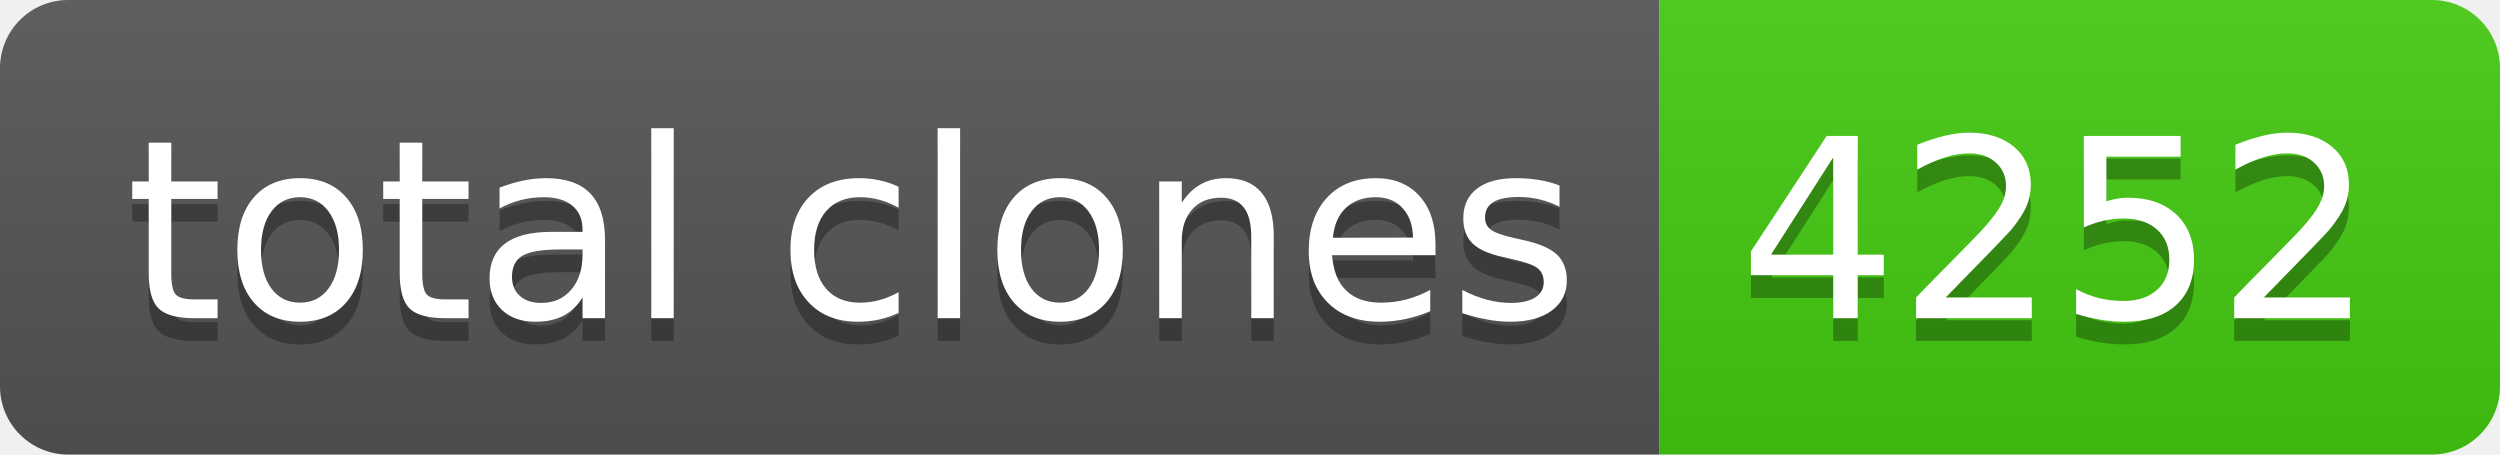
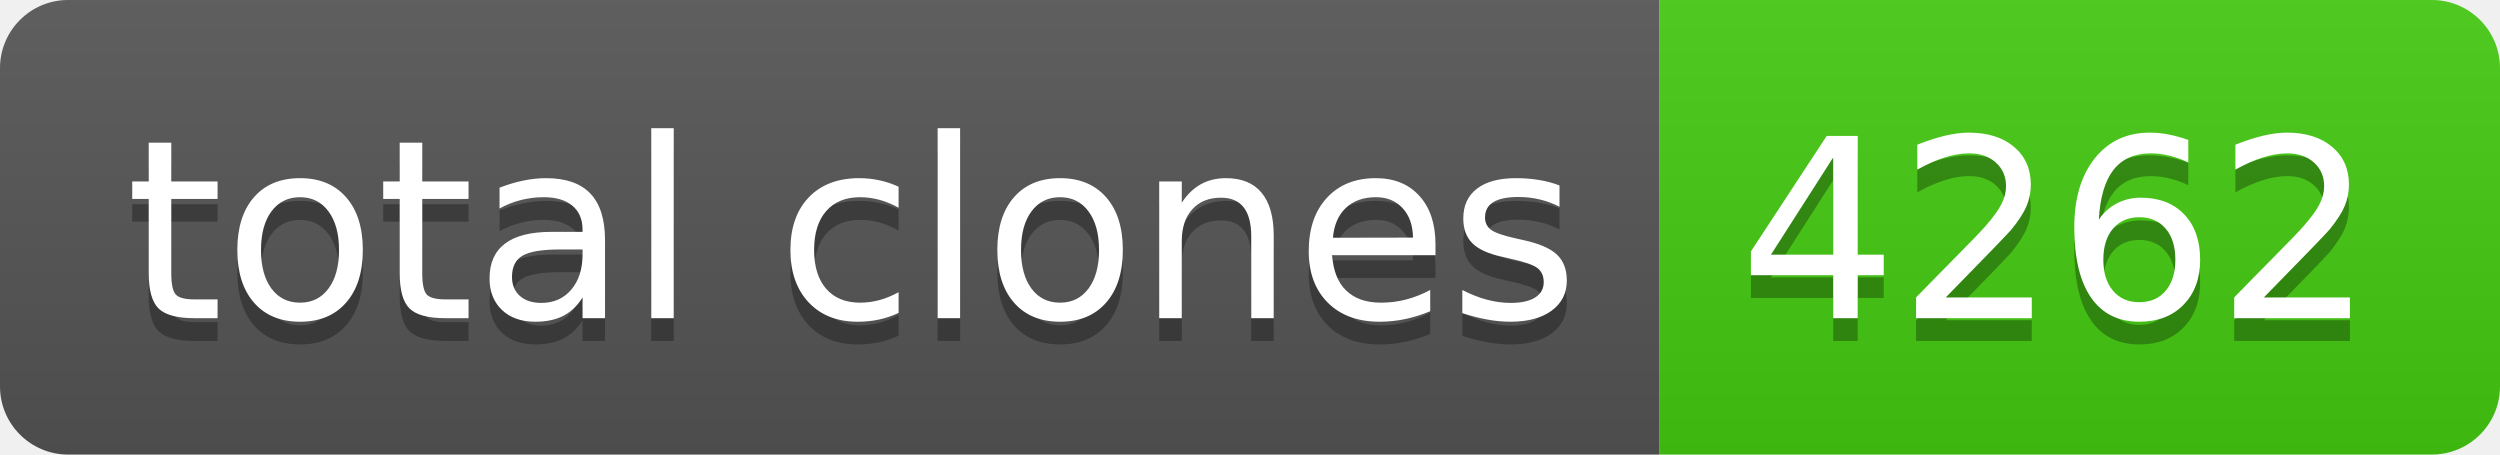
- <svg xmlns="http://www.w3.org/2000/svg" width="110" height="20" role="img" aria-label="total clones: 4252">
+ <svg xmlns="http://www.w3.org/2000/svg" width="110" height="20" role="img" aria-label="total clones: 4262">
  <linearGradient id="s" x2="0" y2="100%">
    <stop offset="0" stop-color="#bbb" stop-opacity=".1" />
    <stop offset="1" stop-opacity=".1" />
  </linearGradient>
  <clipPath id="r">
    <rect width="110" height="20" rx="3" fill="#fff" />
  </clipPath>
  <g clip-path="url(#r)">
    <rect width="73" height="20" fill="#555" />
    <rect x="73" width="37" height="20" fill="#4c1" />
    <rect width="110" height="20" fill="url(#s)" />
  </g>
  <g fill="#fff" text-anchor="middle" font-family="Verdana,Geneva,DejaVu Sans,sans-serif" text-rendering="geometricPrecision" font-size="110">
    <text aria-hidden="true" x="375" y="150" fill="#010101" fill-opacity=".3" transform="scale(.1)" textLength="630">total clones</text>
    <text x="375" y="140" transform="scale(.1)" fill="#fff" textLength="630">total clones</text>
-     <text aria-hidden="true" x="905" y="150" fill="#010101" fill-opacity=".3" transform="scale(.1)" textLength="270">4252</text>
-     <text x="905" y="140" transform="scale(.1)" fill="#fff" textLength="270">4252</text>
+     <text aria-hidden="true" x="905" y="150" fill="#010101" fill-opacity=".3" transform="scale(.1)" textLength="270">4262</text>
+     <text x="905" y="140" transform="scale(.1)" fill="#fff" textLength="270">4262</text>
  </g>
</svg>
